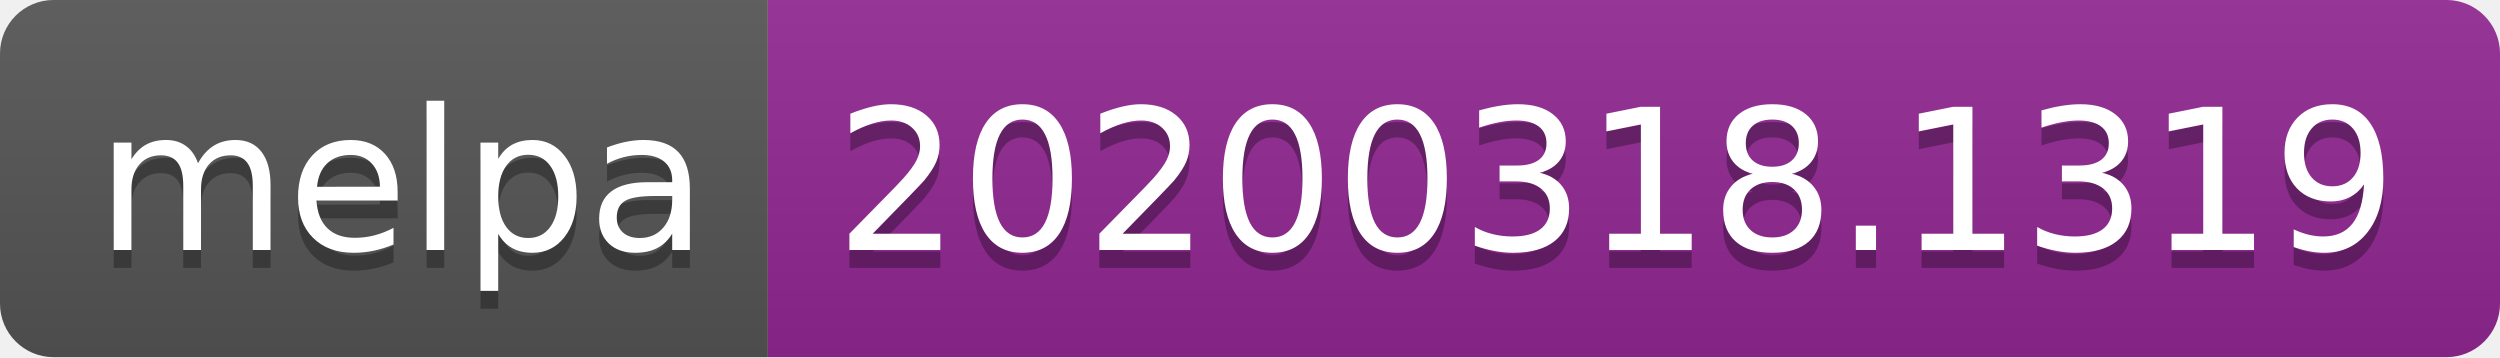
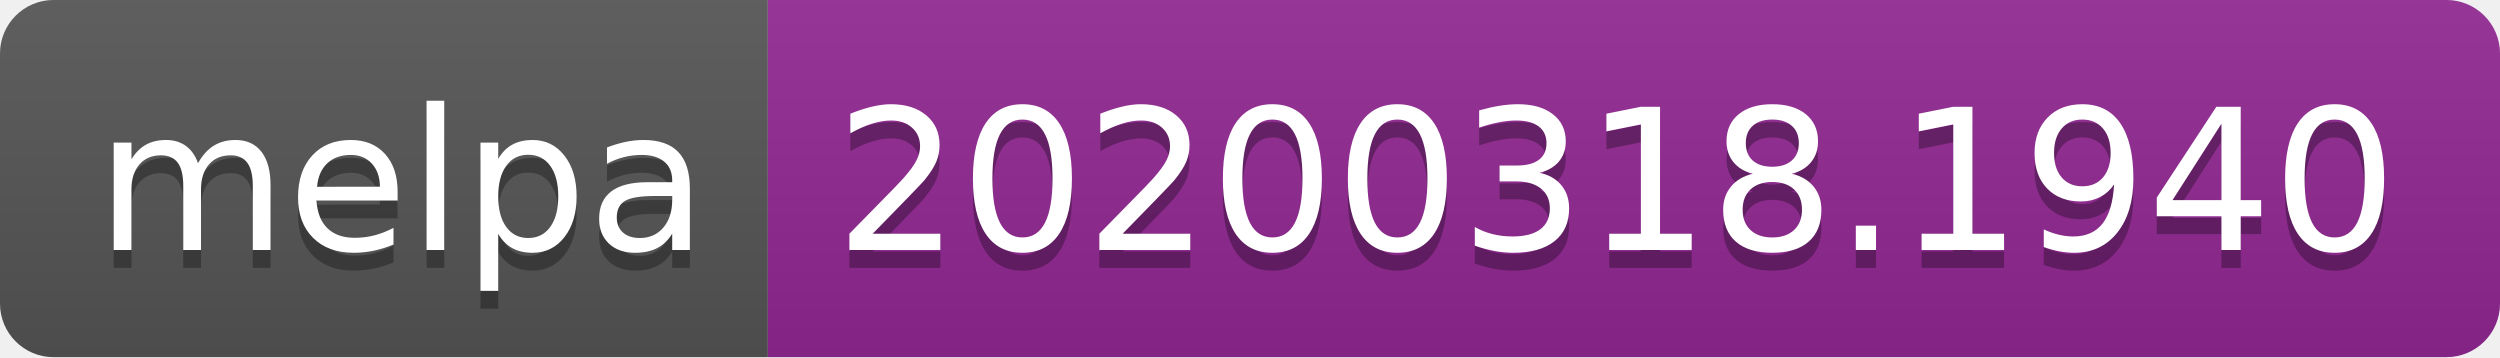
<svg xmlns="http://www.w3.org/2000/svg" width="140" height="20">
  <linearGradient id="b" x2="0" y2="100%">
    <stop offset="0" stop-color="#bbb" stop-opacity=".1" />
    <stop offset="1" stop-opacity=".1" />
  </linearGradient>
  <clipPath id="a">
    <rect width="140" height="20" rx="3" fill="#fff" />
  </clipPath>
  <g clip-path="url(#a)">
    <path fill="#555" d="M0 0h43v20H0z" />
    <path fill="#922793" d="M43 0h97v20H43z" />
    <path fill="url(#b)" d="M0 0h140v20H0z" />
  </g>
  <g fill="#fff" text-anchor="middle" font-family="DejaVu Sans,Verdana,Geneva,sans-serif" font-size="110">
    <text x="225" y="150" fill="#010101" fill-opacity=".3" transform="scale(.1)" textLength="330">melpa</text>
    <text x="225" y="140" transform="scale(.1)" textLength="330">melpa</text>
-     <text x="905" y="150" fill="#010101" fill-opacity=".3" transform="scale(.1)" textLength="870">20200318.1319</text>
-     <text x="905" y="140" transform="scale(.1)" textLength="870">20200318.1319</text>
+     <text x="905" y="150" fill="#010101" fill-opacity=".3" transform="scale(.1)" textLength="870">20200318.1940</text>
+     <text x="905" y="140" transform="scale(.1)" textLength="870">20200318.1940</text>
  </g>
</svg>
